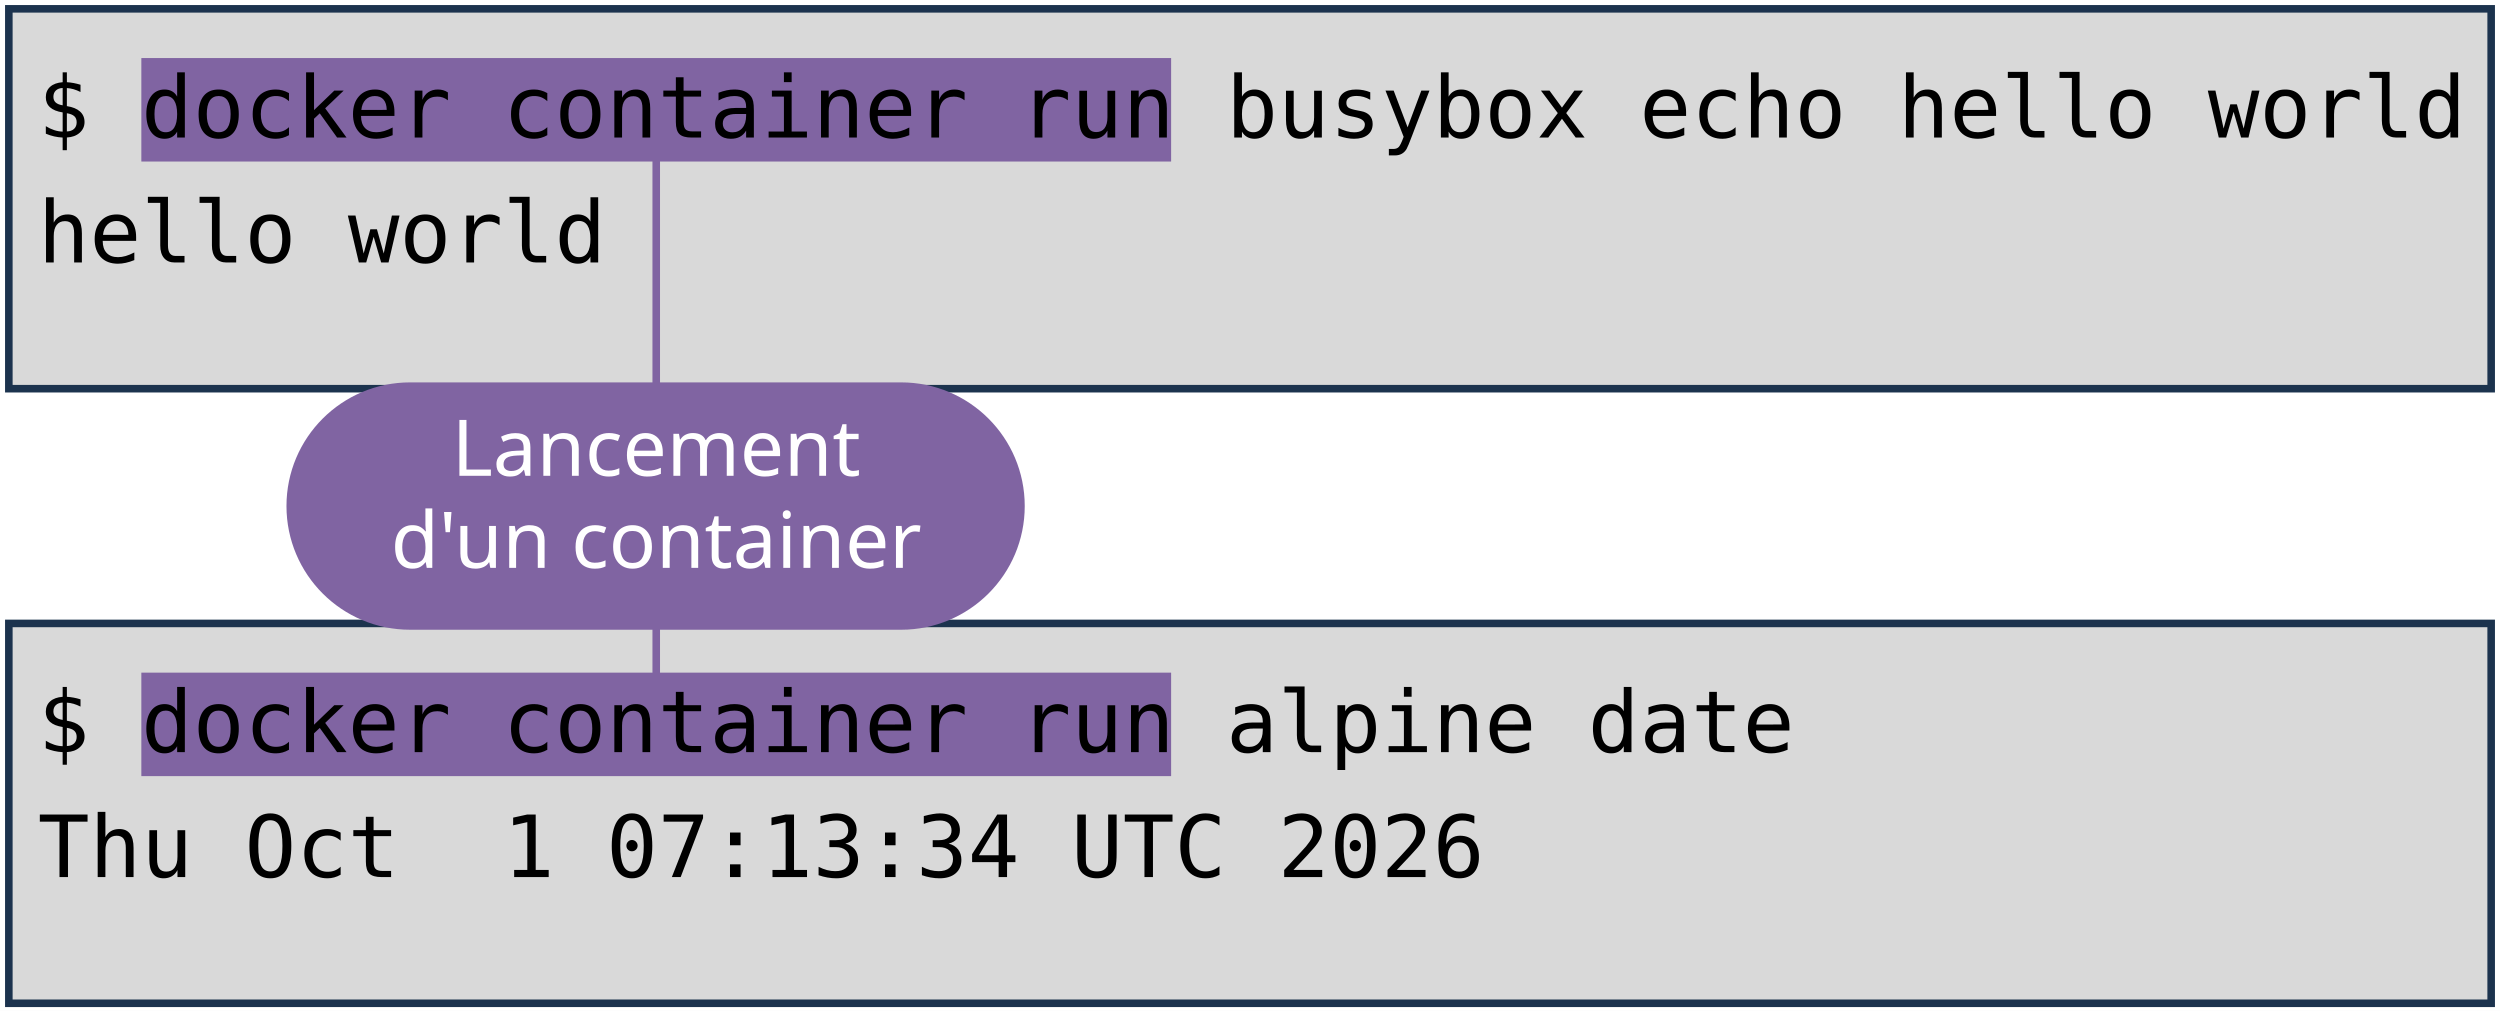
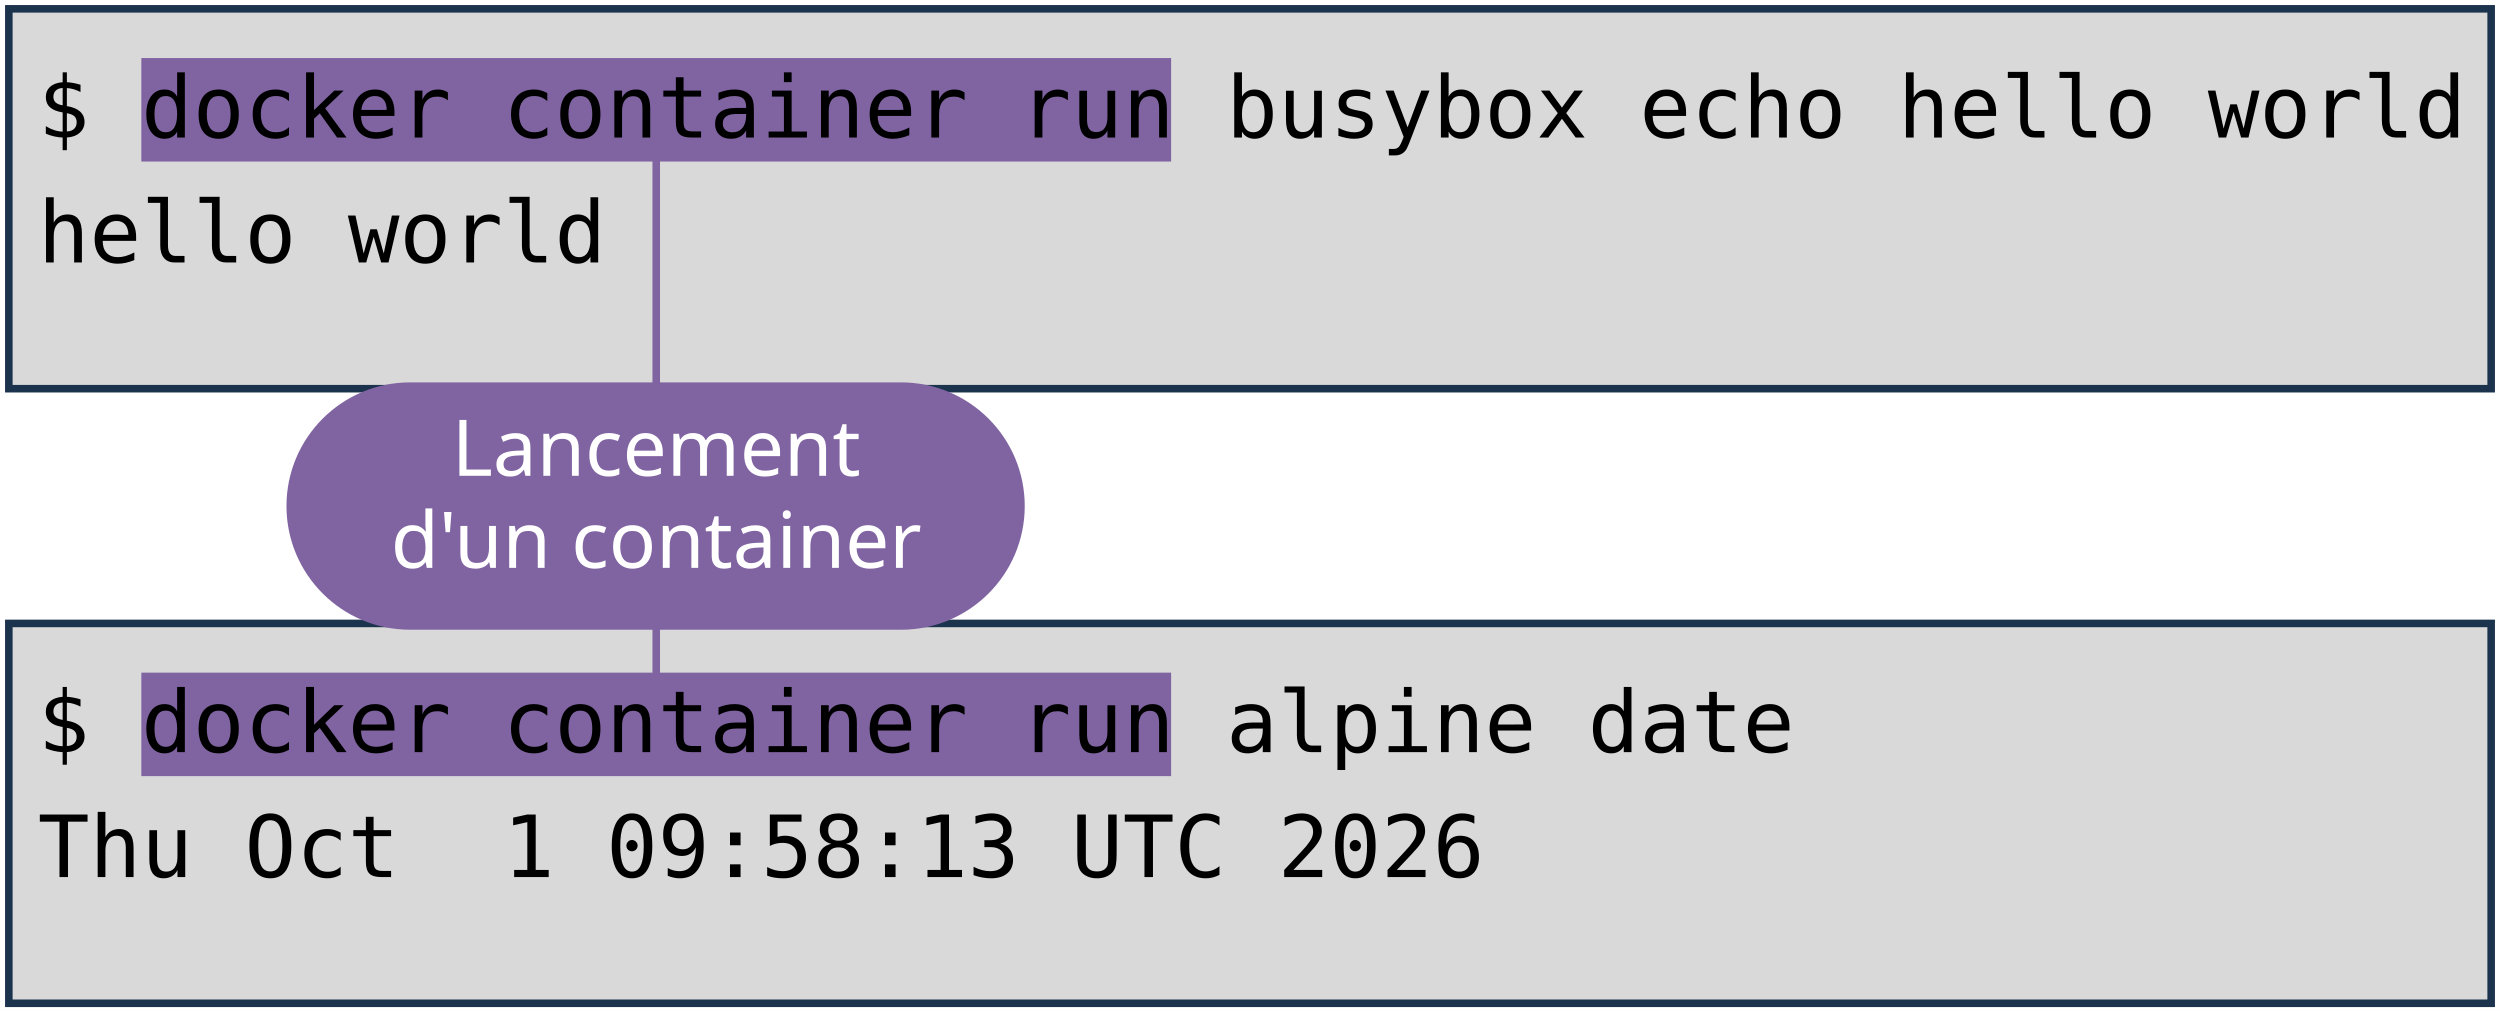
<svg xmlns="http://www.w3.org/2000/svg" viewBox="0 0 1981 801" width="1981" height="801" role="img" aria-label="Deux terminaux : docker container run busybox echo hello world, et docker container run alpine date. Annotations : lancement d'un container, image, commande lancée.">
  <style>
    .code { font-family: "DejaVu Sans Mono", Menlo, Consolas, monospace; font-size: 68px; fill: #000000; }
    .pill { font-family: "Trebuchet MS", "Century Gothic", Verdana, sans-serif; font-size: 62px; text-anchor: middle; }
  </style>
  <rect width="1981" height="801" fill="#FFFFFF" />
  <rect x="7" y="7" width="1967" height="301" fill="#D9D9D9" stroke="#1C334E" stroke-width="6" />
  <rect x="7" y="494" width="1967" height="301" fill="#D9D9D9" stroke="#1C334E" stroke-width="6" />
  <rect x="112" y="46" width="816" height="82" fill="#8064A2" />
  <rect x="112" y="533" width="816" height="82" fill="#8064A2" />
  <text x="30" y="109" class="code" xml:space="preserve">$ docker container run busybox echo hello world</text>
  <text x="30" y="208" class="code" xml:space="preserve">hello world</text>
  <text x="30" y="596" class="code" xml:space="preserve">$ docker container run alpine date</text>
-   <text x="30" y="695" class="code" xml:space="preserve">Thu Oct  1 07:13:34 UTC 2026</text>
+   <text x="30" y="695" class="code" xml:space="preserve">Thu Oct  1 09:58:13 UTC 2026</text>
  <path d="M 520 401 L 520 128" stroke="#8064A2" stroke-width="6" fill="none" stroke-linecap="round" />
  <path d="M 520 401 L 520 533" stroke="#8064A2" stroke-width="6" fill="none" stroke-linecap="round" />
  <rect x="227" y="303" width="585" height="196" rx="98" fill="#8064A2" />
  <text x="520" y="377" class="pill" fill="#FFFFFF">Lancement</text>
  <text x="520" y="450" class="pill" fill="#FFFFFF">d'un container</text>
</svg>
